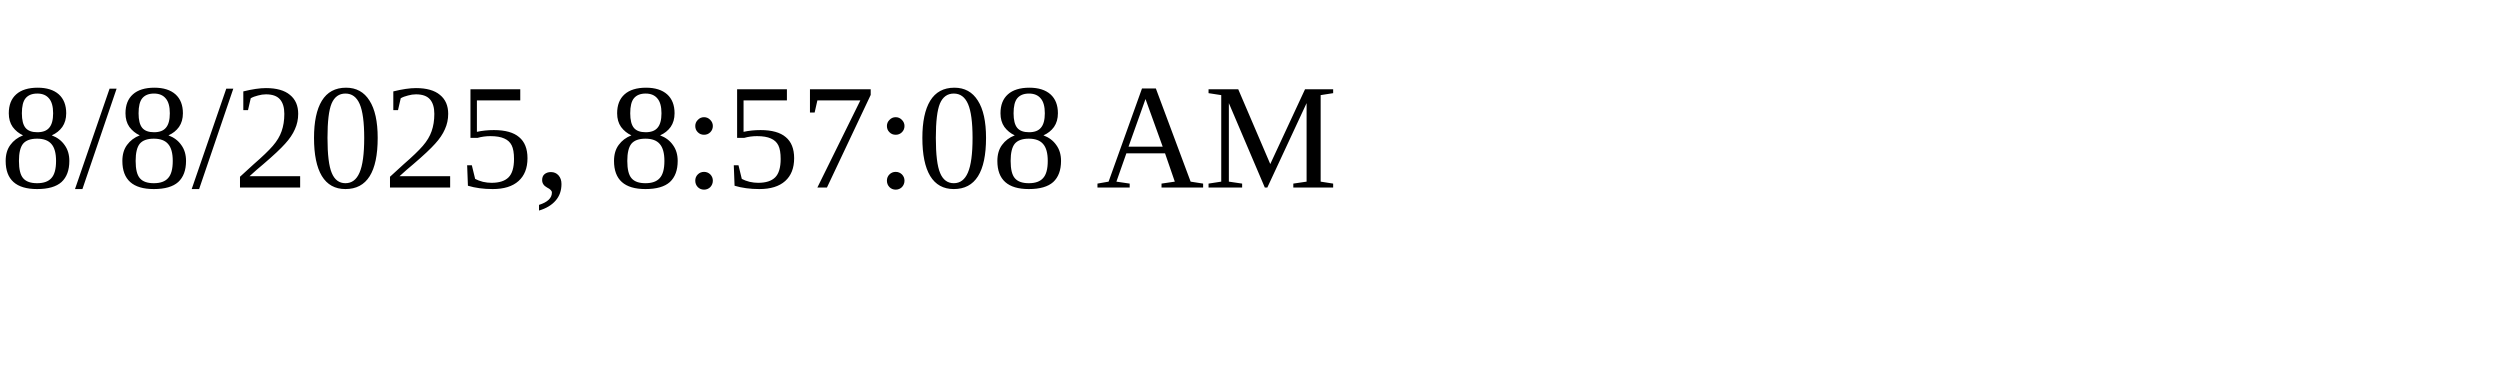
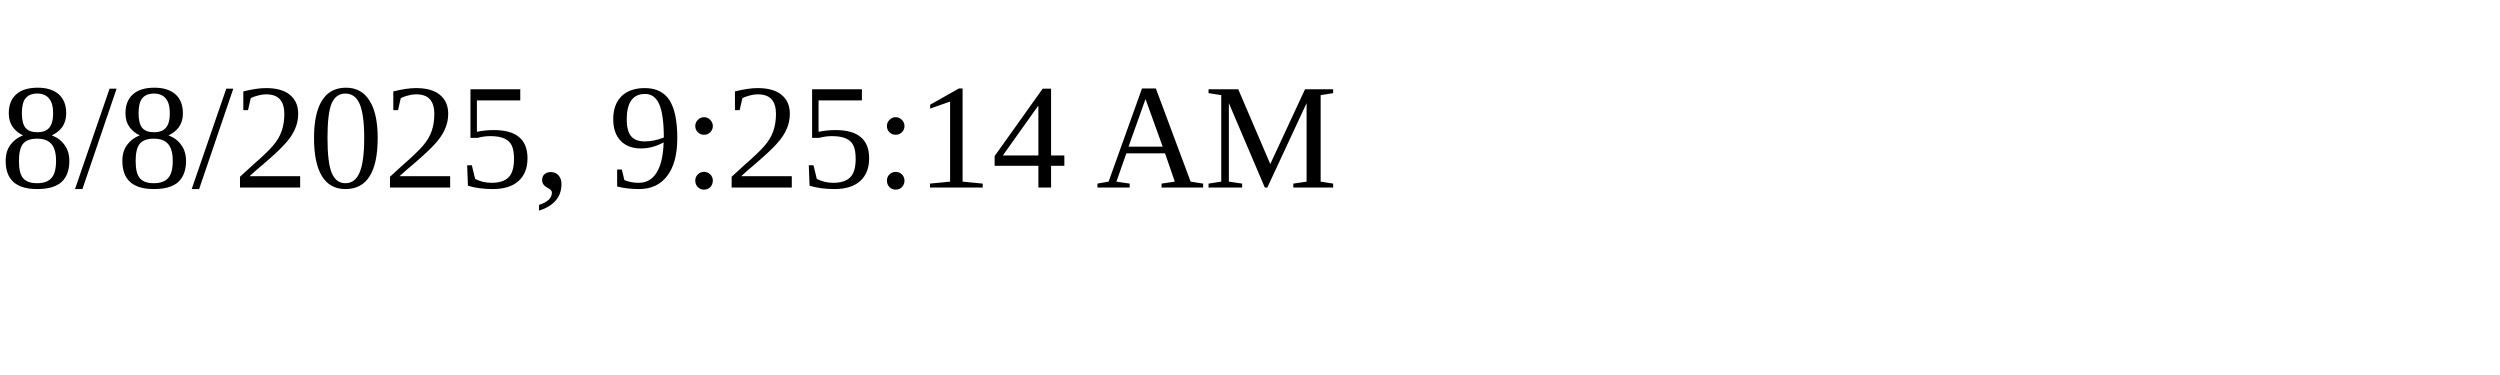
<svg xmlns="http://www.w3.org/2000/svg" height="30" width="200">
-   <text x="0" y="15">8/8/2025, 8:57:08 AM</text>
+   <text x="0" y="15">8/8/2025, 9:25:14 AM</text>
</svg>
